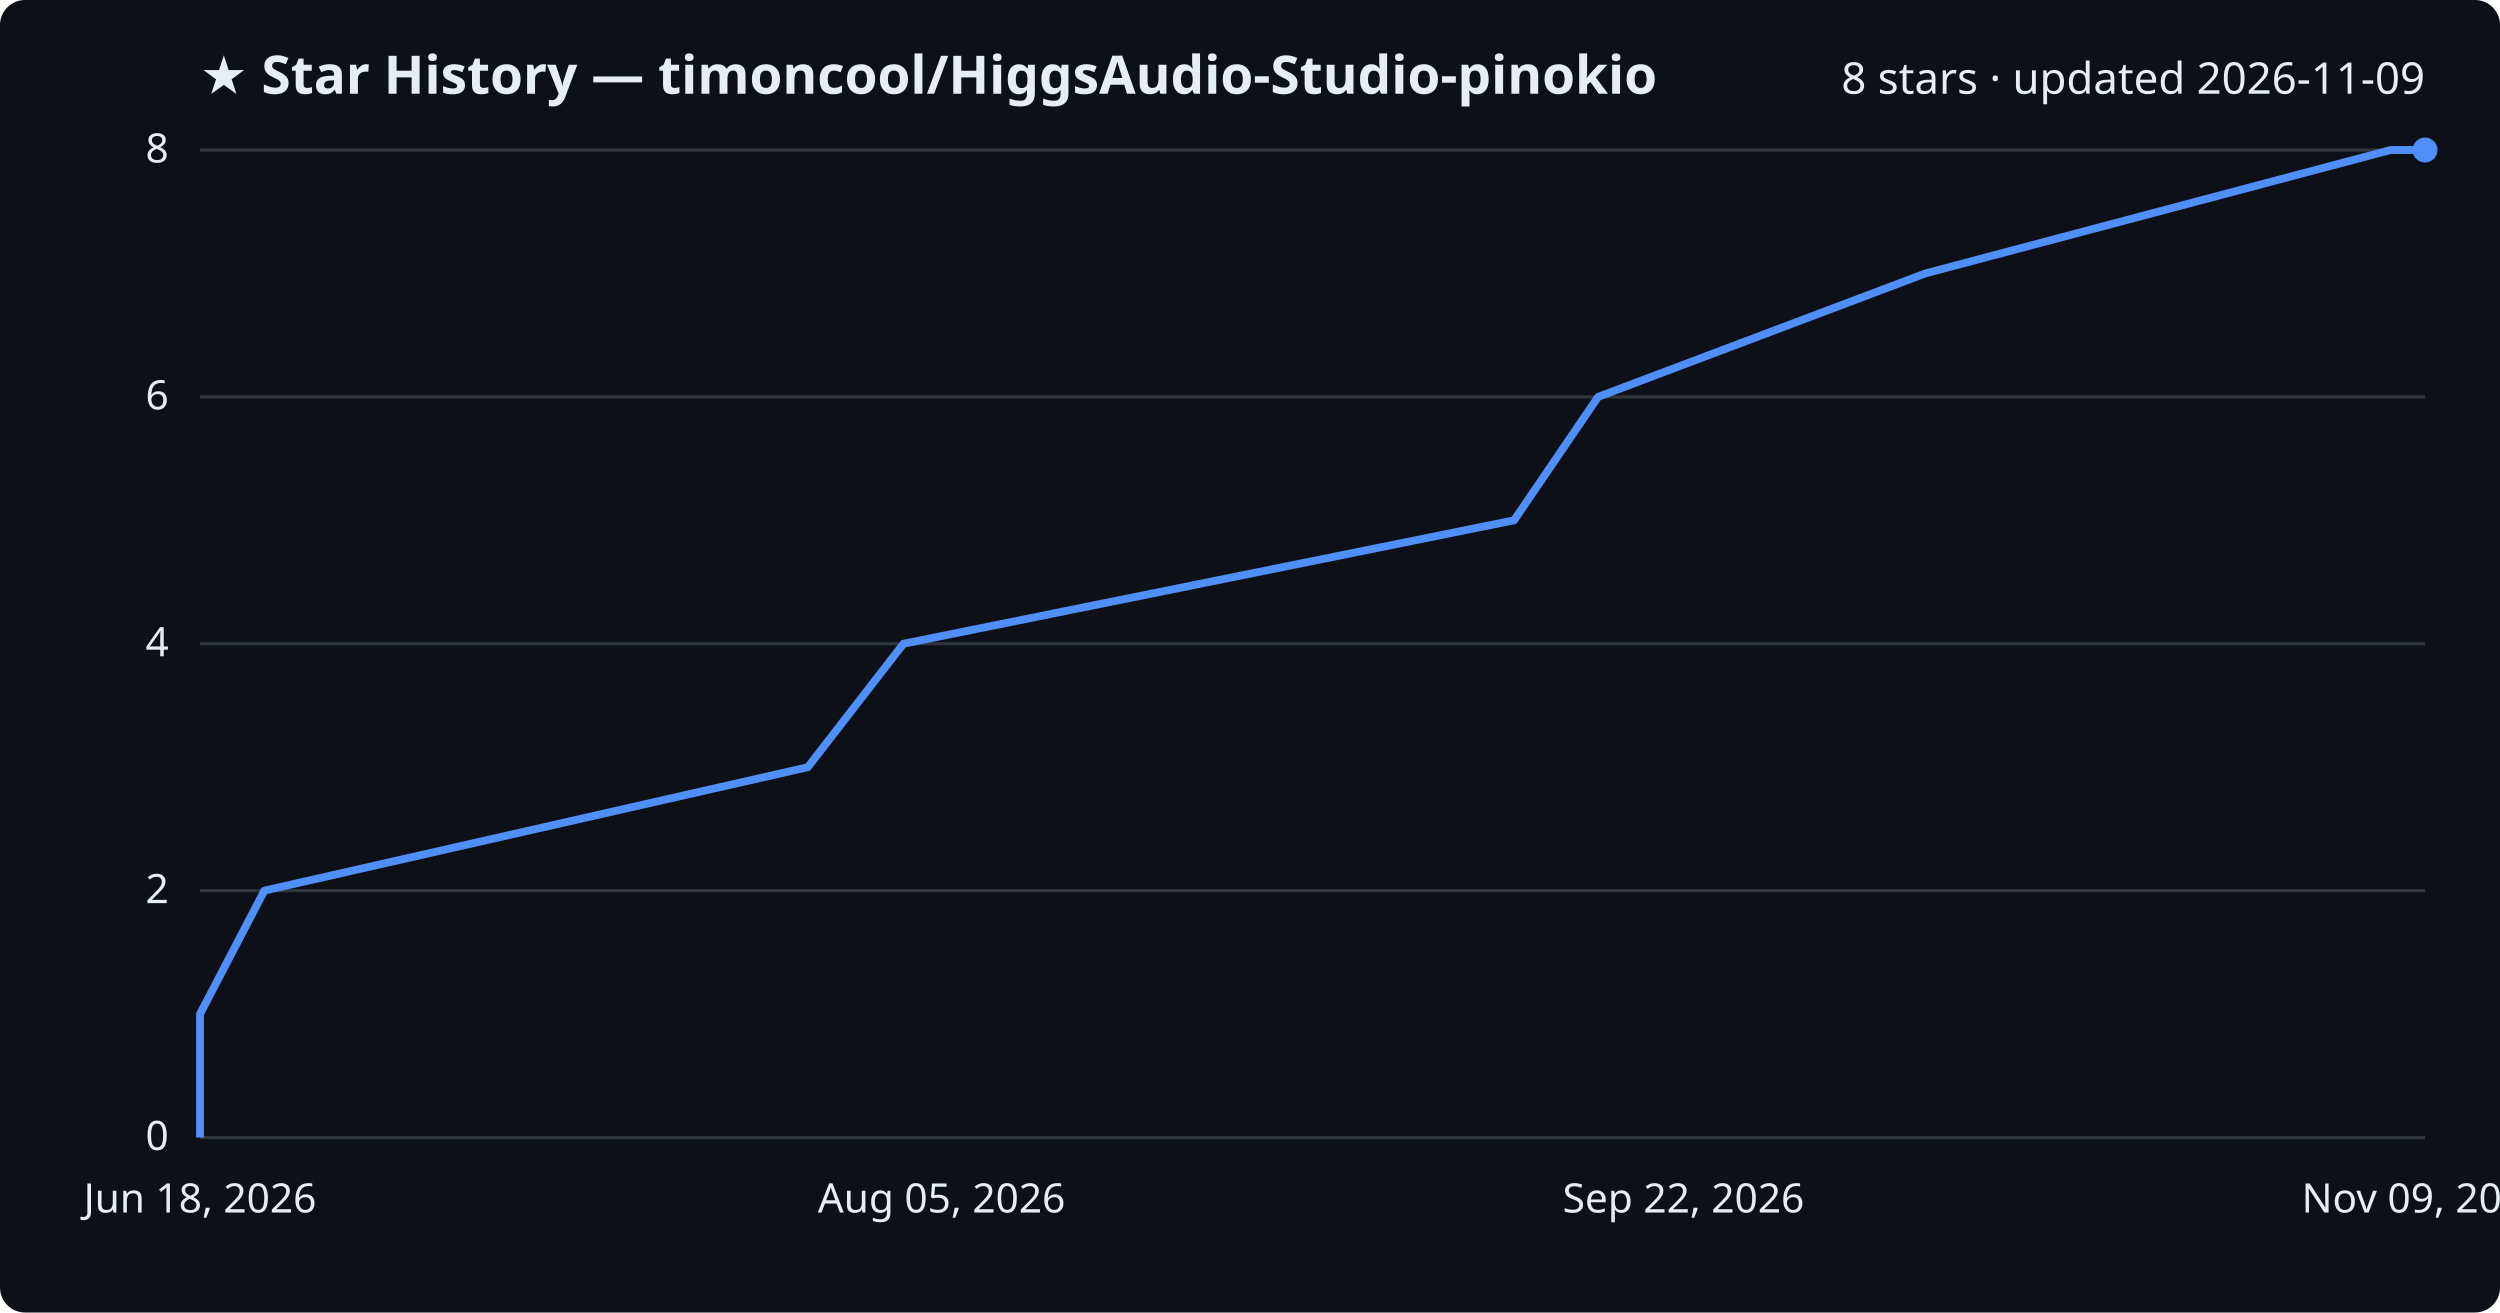
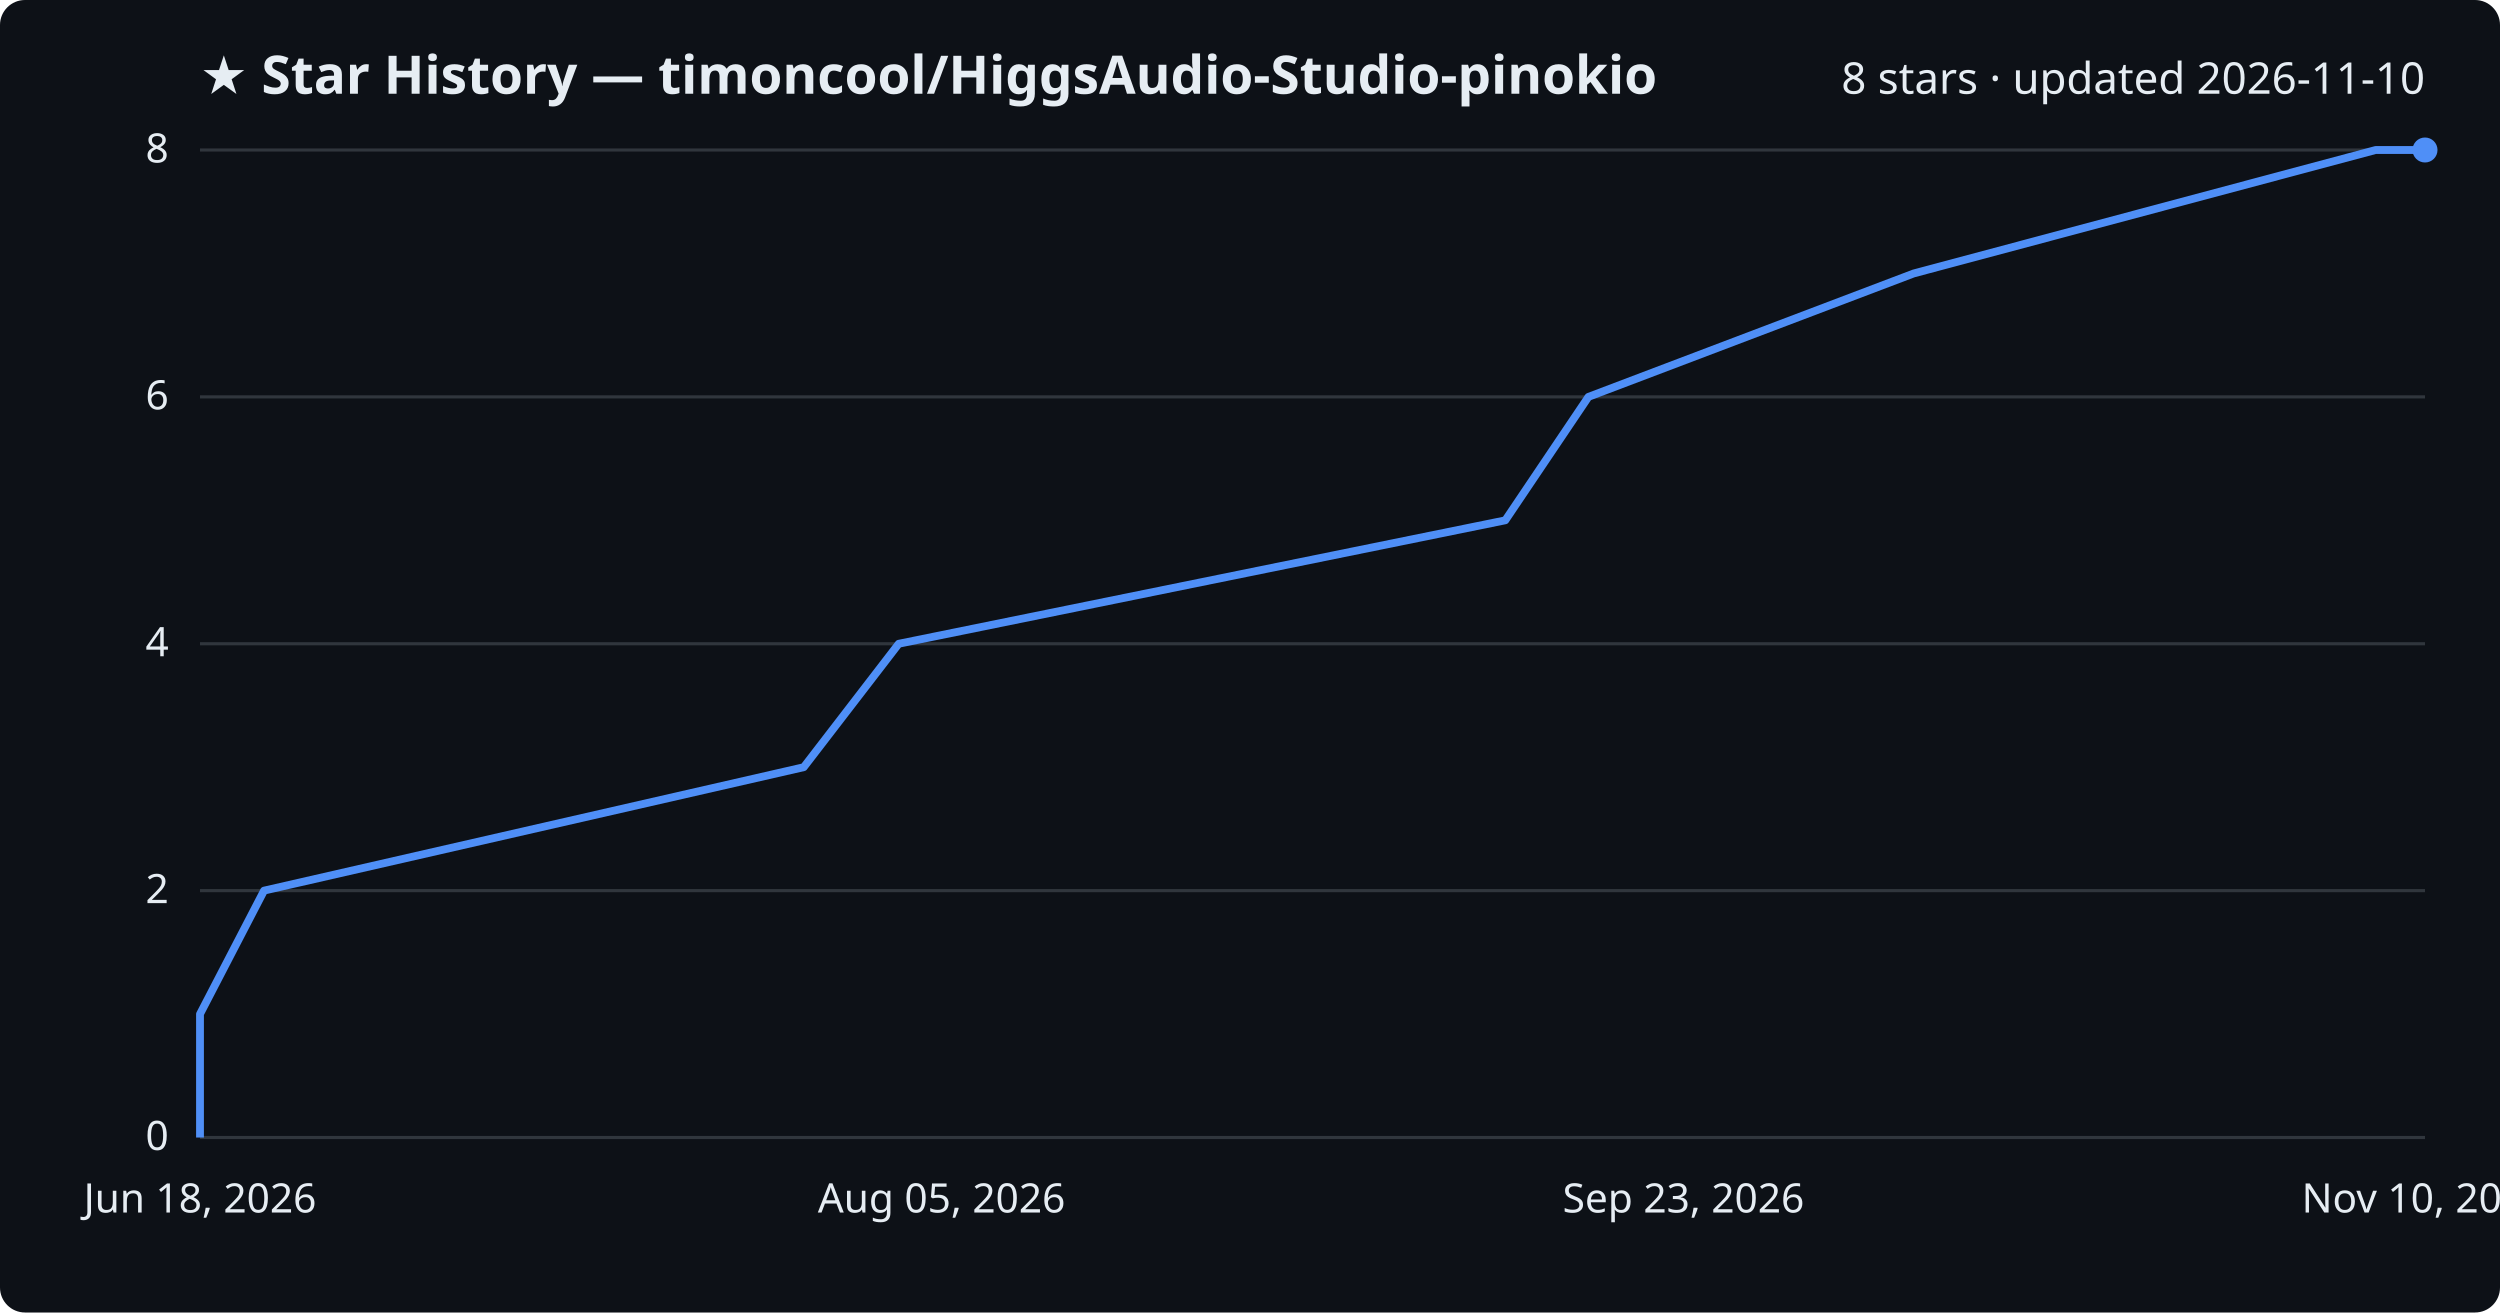
<svg xmlns="http://www.w3.org/2000/svg" viewBox="0 0 800 420" font-family="Segoe UI, sans-serif">
  <rect width="800" height="420" fill="#0d1117" rx="8" />
  <text x="64" y="30" fill="#e6edf3" font-size="17" font-weight="700">★ Star History — timoncool/HiggsAudio-Studio-pinokio</text>
-   <text x="776" y="30" fill="#e6edf3" font-size="14" text-anchor="end">8 stars · updated 2026-11-09</text>
+   <text x="776" y="30" fill="#e6edf3" font-size="14" text-anchor="end">8 stars · updated 2026-11-10</text>
  <line x1="64" y1="364.0" x2="776" y2="364.0" stroke="#30363d" stroke-width="1" />
  <text x="54" y="368.0" fill="#e6edf3" font-size="13" text-anchor="end">0</text>
  <line x1="64" y1="285.0" x2="776" y2="285.0" stroke="#30363d" stroke-width="1" />
  <text x="54" y="289.0" fill="#e6edf3" font-size="13" text-anchor="end">2</text>
  <line x1="64" y1="206.0" x2="776" y2="206.0" stroke="#30363d" stroke-width="1" />
  <text x="54" y="210.0" fill="#e6edf3" font-size="13" text-anchor="end">4</text>
  <line x1="64" y1="127.0" x2="776" y2="127.0" stroke="#30363d" stroke-width="1" />
  <text x="54" y="131.0" fill="#e6edf3" font-size="13" text-anchor="end">6</text>
  <line x1="64" y1="48.0" x2="776" y2="48.0" stroke="#30363d" stroke-width="1" />
  <text x="54" y="52.0" fill="#e6edf3" font-size="13" text-anchor="end">8</text>
-   <path d="M64.0,364.0 L64.0,324.5 L84.6,285.0 L258.5,245.5 L289.1,206.0 L484.5,166.5 L511.4,127.0 L616.1,87.5 L765.0,48.0 L776.0,48.0" fill="none" stroke="#4f8ff7" stroke-width="2.5" stroke-linejoin="round" />
+   <path d="M64.0,364.0 L64.0,324.5 L84.5,285.0 L257.2,245.5 L287.6,206.0 L481.7,166.5 L508.3,127.0 L612.4,87.5 L760.2,48.0 L776.0,48.0" fill="none" stroke="#4f8ff7" stroke-width="2.5" stroke-linejoin="round" />
  <circle cx="776.0" cy="48.0" r="4" fill="#4f8ff7" />
  <text x="64.0" y="388" fill="#e6edf3" font-size="13" text-anchor="middle">Jun 18, 2026</text>
  <text x="301.3" y="388" fill="#e6edf3" font-size="13" text-anchor="middle">Aug 05, 2026</text>
-   <text x="538.7" y="388" fill="#e6edf3" font-size="13" text-anchor="middle">Sep 22, 2026</text>
-   <text x="776.0" y="388" fill="#e6edf3" font-size="13" text-anchor="middle">Nov 09, 2026</text>
+   <text x="538.7" y="388" fill="#e6edf3" font-size="13" text-anchor="middle">Sep 23, 2026</text>
+   <text x="776.0" y="388" fill="#e6edf3" font-size="13" text-anchor="middle">Nov 10, 2026</text>
</svg>
